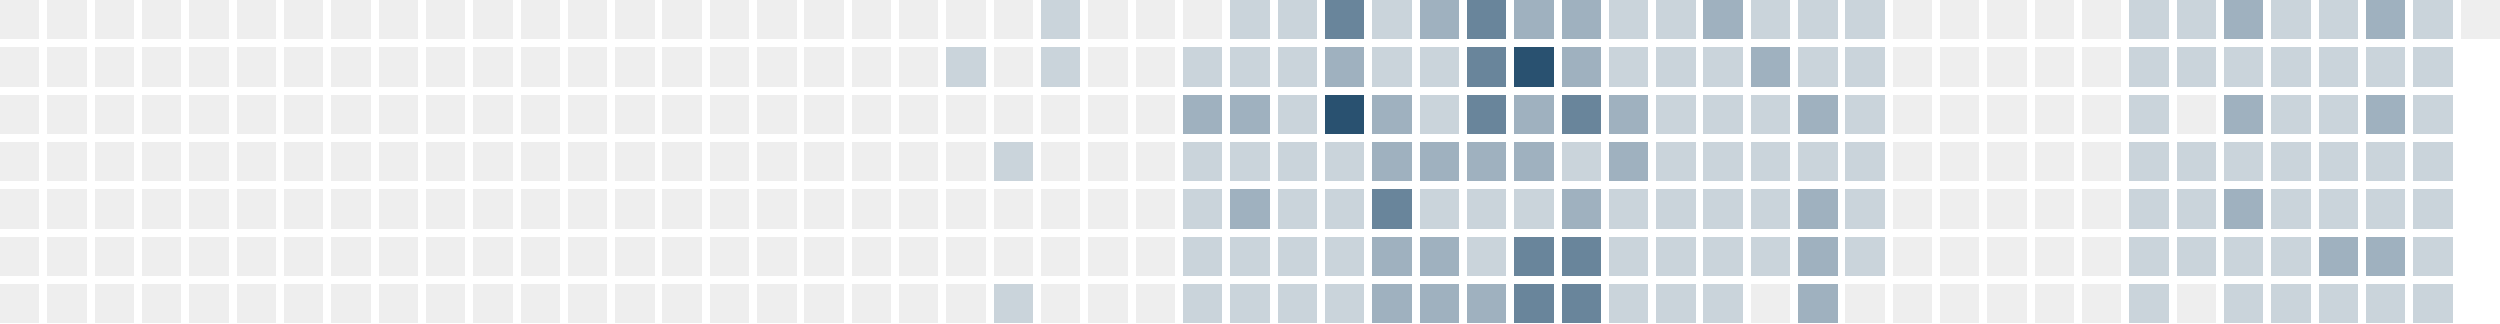
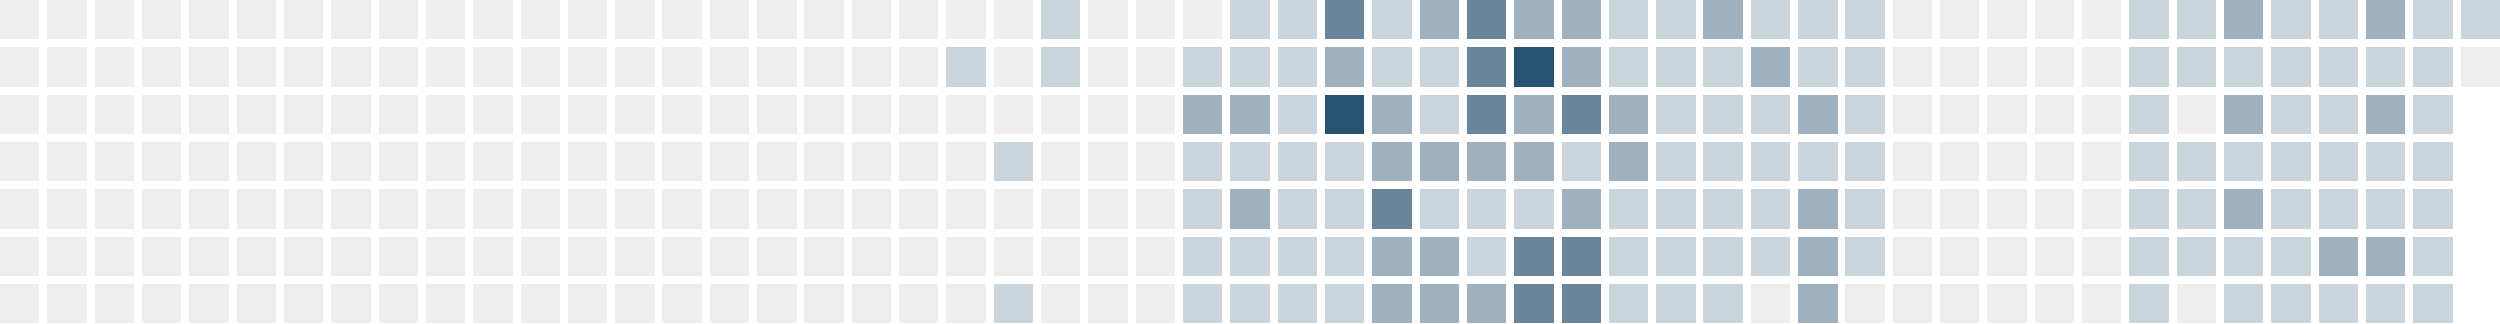
<svg xmlns="http://www.w3.org/2000/svg" version="1.1" width="634.0" height="82.0" viewBox="27.0 20.0 634.0 82.0">
  <rect style="fill:#eeeeee;shape-rendering:crispedges" data-score="0" data-date="2025-05-25" x="27" y="20" width="10" height="10" />
  <rect style="fill:#eeeeee;shape-rendering:crispedges" data-score="0" data-date="2025-06-01" x="39" y="20" width="10" height="10" />
  <rect style="fill:#eeeeee;shape-rendering:crispedges" data-score="0" data-date="2025-06-08" x="51" y="20" width="10" height="10" />
  <rect style="fill:#eeeeee;shape-rendering:crispedges" data-score="0" data-date="2025-06-15" x="63" y="20" width="10" height="10" />
  <rect style="fill:#eeeeee;shape-rendering:crispedges" data-score="0" data-date="2025-06-22" x="75" y="20" width="10" height="10" />
  <rect style="fill:#eeeeee;shape-rendering:crispedges" data-score="0" data-date="2025-06-29" x="87" y="20" width="10" height="10" />
  <rect style="fill:#eeeeee;shape-rendering:crispedges" data-score="0" data-date="2025-07-06" x="99" y="20" width="10" height="10" />
  <rect style="fill:#eeeeee;shape-rendering:crispedges" data-score="0" data-date="2025-07-13" x="111" y="20" width="10" height="10" />
  <rect style="fill:#eeeeee;shape-rendering:crispedges" data-score="0" data-date="2025-07-20" x="123" y="20" width="10" height="10" />
  <rect style="fill:#eeeeee;shape-rendering:crispedges" data-score="0" data-date="2025-07-27" x="135" y="20" width="10" height="10" />
  <rect style="fill:#eeeeee;shape-rendering:crispedges" data-score="0" data-date="2025-08-03" x="147" y="20" width="10" height="10" />
  <rect style="fill:#eeeeee;shape-rendering:crispedges" data-score="0" data-date="2025-08-10" x="159" y="20" width="10" height="10" />
  <rect style="fill:#eeeeee;shape-rendering:crispedges" data-score="0" data-date="2025-08-17" x="171" y="20" width="10" height="10" />
  <rect style="fill:#eeeeee;shape-rendering:crispedges" data-score="0" data-date="2025-08-24" x="183" y="20" width="10" height="10" />
  <rect style="fill:#eeeeee;shape-rendering:crispedges" data-score="0" data-date="2025-08-31" x="195" y="20" width="10" height="10" />
  <rect style="fill:#eeeeee;shape-rendering:crispedges" data-score="0" data-date="2025-09-07" x="207" y="20" width="10" height="10" />
  <rect style="fill:#eeeeee;shape-rendering:crispedges" data-score="0" data-date="2025-09-14" x="219" y="20" width="10" height="10" />
  <rect style="fill:#eeeeee;shape-rendering:crispedges" data-score="0" data-date="2025-09-21" x="231" y="20" width="10" height="10" />
  <rect style="fill:#eeeeee;shape-rendering:crispedges" data-score="0" data-date="2025-09-28" x="243" y="20" width="10" height="10" />
  <rect style="fill:#eeeeee;shape-rendering:crispedges" data-score="0" data-date="2025-10-05" x="255" y="20" width="10" height="10" />
  <rect style="fill:#eeeeee;shape-rendering:crispedges" data-score="0" data-date="2025-10-12" x="267" y="20" width="10" height="10" />
  <rect style="fill:#eeeeee;shape-rendering:crispedges" data-score="0" data-date="2025-10-19" x="279" y="20" width="10" height="10" />
  <rect style="fill:#cad4db;shape-rendering:crispedges" data-score="1" data-date="2025-10-26" x="291" y="20" width="10" height="10" />
  <rect style="fill:#eeeeee;shape-rendering:crispedges" data-score="0" data-date="2025-11-02" x="303" y="20" width="10" height="10" />
  <rect style="fill:#eeeeee;shape-rendering:crispedges" data-score="0" data-date="2025-11-09" x="315" y="20" width="10" height="10" />
  <rect style="fill:#eeeeee;shape-rendering:crispedges" data-score="0" data-date="2025-11-16" x="327" y="20" width="10" height="10" />
  <rect style="fill:#cad4db;shape-rendering:crispedges" data-score="1" data-date="2025-11-23" x="339" y="20" width="10" height="10" />
  <rect style="fill:#cad4db;shape-rendering:crispedges" data-score="1" data-date="2025-11-30" x="351" y="20" width="10" height="10" />
  <rect style="fill:#69859b;shape-rendering:crispedges" data-score="3" data-date="2025-12-07" x="363" y="20" width="10" height="10" />
  <rect style="fill:#cad4db;shape-rendering:crispedges" data-score="1" data-date="2025-12-14" x="375" y="20" width="10" height="10" />
  <rect style="fill:#9fb1bf;shape-rendering:crispedges" data-score="2" data-date="2025-12-21" x="387" y="20" width="10" height="10" />
  <rect style="fill:#69859b;shape-rendering:crispedges" data-score="3" data-date="2025-12-28" x="399" y="20" width="10" height="10" />
  <rect style="fill:#9fb1bf;shape-rendering:crispedges" data-score="2" data-date="2026-01-04" x="411" y="20" width="10" height="10" />
  <rect style="fill:#9fb1bf;shape-rendering:crispedges" data-score="2" data-date="2026-01-11" x="423" y="20" width="10" height="10" />
  <rect style="fill:#cad4db;shape-rendering:crispedges" data-score="1" data-date="2026-01-18" x="435" y="20" width="10" height="10" />
  <rect style="fill:#cad4db;shape-rendering:crispedges" data-score="1" data-date="2026-01-25" x="447" y="20" width="10" height="10" />
  <rect style="fill:#9fb1bf;shape-rendering:crispedges" data-score="2" data-date="2026-02-01" x="459" y="20" width="10" height="10" />
  <rect style="fill:#cad4db;shape-rendering:crispedges" data-score="1" data-date="2026-02-08" x="471" y="20" width="10" height="10" />
  <rect style="fill:#cad4db;shape-rendering:crispedges" data-score="1" data-date="2026-02-15" x="483" y="20" width="10" height="10" />
  <rect style="fill:#cad4db;shape-rendering:crispedges" data-score="1" data-date="2026-02-22" x="495" y="20" width="10" height="10" />
  <rect style="fill:#eeeeee;shape-rendering:crispedges" data-score="0" data-date="2026-03-01" x="507" y="20" width="10" height="10" />
  <rect style="fill:#eeeeee;shape-rendering:crispedges" data-score="0" data-date="2026-03-08" x="519" y="20" width="10" height="10" />
  <rect style="fill:#eeeeee;shape-rendering:crispedges" data-score="0" data-date="2026-03-15" x="531" y="20" width="10" height="10" />
  <rect style="fill:#eeeeee;shape-rendering:crispedges" data-score="0" data-date="2026-03-22" x="543" y="20" width="10" height="10" />
  <rect style="fill:#eeeeee;shape-rendering:crispedges" data-score="0" data-date="2026-03-29" x="555" y="20" width="10" height="10" />
  <rect style="fill:#cad4db;shape-rendering:crispedges" data-score="1" data-date="2026-04-05" x="567" y="20" width="10" height="10" />
  <rect style="fill:#cad4db;shape-rendering:crispedges" data-score="1" data-date="2026-04-12" x="579" y="20" width="10" height="10" />
  <rect style="fill:#9fb1bf;shape-rendering:crispedges" data-score="2" data-date="2026-04-19" x="591" y="20" width="10" height="10" />
  <rect style="fill:#cad4db;shape-rendering:crispedges" data-score="1" data-date="2026-04-26" x="603" y="20" width="10" height="10" />
  <rect style="fill:#cad4db;shape-rendering:crispedges" data-score="1" data-date="2026-05-03" x="615" y="20" width="10" height="10" />
  <rect style="fill:#9fb1bf;shape-rendering:crispedges" data-score="2" data-date="2026-05-10" x="627" y="20" width="10" height="10" />
  <rect style="fill:#cad4db;shape-rendering:crispedges" data-score="1" data-date="2026-05-17" x="639" y="20" width="10" height="10" />
-   <rect style="fill:#eeeeee;shape-rendering:crispedges" data-score="0" data-date="2026-05-24" x="651" y="20" width="10" height="10" />
+   <rect style="fill:#cad4db;shape-rendering:crispedges" data-score="1" data-date="2026-05-24" x="651" y="20" width="10" height="10" />
  <rect style="fill:#eeeeee;shape-rendering:crispedges" data-score="0" data-date="2025-05-26" x="27" y="32" width="10" height="10" />
  <rect style="fill:#eeeeee;shape-rendering:crispedges" data-score="0" data-date="2025-06-02" x="39" y="32" width="10" height="10" />
  <rect style="fill:#eeeeee;shape-rendering:crispedges" data-score="0" data-date="2025-06-09" x="51" y="32" width="10" height="10" />
  <rect style="fill:#eeeeee;shape-rendering:crispedges" data-score="0" data-date="2025-06-16" x="63" y="32" width="10" height="10" />
  <rect style="fill:#eeeeee;shape-rendering:crispedges" data-score="0" data-date="2025-06-23" x="75" y="32" width="10" height="10" />
  <rect style="fill:#eeeeee;shape-rendering:crispedges" data-score="0" data-date="2025-06-30" x="87" y="32" width="10" height="10" />
  <rect style="fill:#eeeeee;shape-rendering:crispedges" data-score="0" data-date="2025-07-07" x="99" y="32" width="10" height="10" />
  <rect style="fill:#eeeeee;shape-rendering:crispedges" data-score="0" data-date="2025-07-14" x="111" y="32" width="10" height="10" />
  <rect style="fill:#eeeeee;shape-rendering:crispedges" data-score="0" data-date="2025-07-21" x="123" y="32" width="10" height="10" />
  <rect style="fill:#eeeeee;shape-rendering:crispedges" data-score="0" data-date="2025-07-28" x="135" y="32" width="10" height="10" />
  <rect style="fill:#eeeeee;shape-rendering:crispedges" data-score="0" data-date="2025-08-04" x="147" y="32" width="10" height="10" />
  <rect style="fill:#eeeeee;shape-rendering:crispedges" data-score="0" data-date="2025-08-11" x="159" y="32" width="10" height="10" />
  <rect style="fill:#eeeeee;shape-rendering:crispedges" data-score="0" data-date="2025-08-18" x="171" y="32" width="10" height="10" />
  <rect style="fill:#eeeeee;shape-rendering:crispedges" data-score="0" data-date="2025-08-25" x="183" y="32" width="10" height="10" />
  <rect style="fill:#eeeeee;shape-rendering:crispedges" data-score="0" data-date="2025-09-01" x="195" y="32" width="10" height="10" />
  <rect style="fill:#eeeeee;shape-rendering:crispedges" data-score="0" data-date="2025-09-08" x="207" y="32" width="10" height="10" />
  <rect style="fill:#eeeeee;shape-rendering:crispedges" data-score="0" data-date="2025-09-15" x="219" y="32" width="10" height="10" />
  <rect style="fill:#eeeeee;shape-rendering:crispedges" data-score="0" data-date="2025-09-22" x="231" y="32" width="10" height="10" />
  <rect style="fill:#eeeeee;shape-rendering:crispedges" data-score="0" data-date="2025-09-29" x="243" y="32" width="10" height="10" />
  <rect style="fill:#eeeeee;shape-rendering:crispedges" data-score="0" data-date="2025-10-06" x="255" y="32" width="10" height="10" />
  <rect style="fill:#cad4db;shape-rendering:crispedges" data-score="1" data-date="2025-10-13" x="267" y="32" width="10" height="10" />
  <rect style="fill:#eeeeee;shape-rendering:crispedges" data-score="0" data-date="2025-10-20" x="279" y="32" width="10" height="10" />
  <rect style="fill:#cad4db;shape-rendering:crispedges" data-score="1" data-date="2025-10-27" x="291" y="32" width="10" height="10" />
  <rect style="fill:#eeeeee;shape-rendering:crispedges" data-score="0" data-date="2025-11-03" x="303" y="32" width="10" height="10" />
  <rect style="fill:#eeeeee;shape-rendering:crispedges" data-score="0" data-date="2025-11-10" x="315" y="32" width="10" height="10" />
  <rect style="fill:#cad4db;shape-rendering:crispedges" data-score="1" data-date="2025-11-17" x="327" y="32" width="10" height="10" />
  <rect style="fill:#cad4db;shape-rendering:crispedges" data-score="1" data-date="2025-11-24" x="339" y="32" width="10" height="10" />
  <rect style="fill:#cad4db;shape-rendering:crispedges" data-score="1" data-date="2025-12-01" x="351" y="32" width="10" height="10" />
  <rect style="fill:#9fb1bf;shape-rendering:crispedges" data-score="2" data-date="2025-12-08" x="363" y="32" width="10" height="10" />
  <rect style="fill:#cad4db;shape-rendering:crispedges" data-score="1" data-date="2025-12-15" x="375" y="32" width="10" height="10" />
  <rect style="fill:#cad4db;shape-rendering:crispedges" data-score="1" data-date="2025-12-22" x="387" y="32" width="10" height="10" />
  <rect style="fill:#69859b;shape-rendering:crispedges" data-score="3" data-date="2025-12-29" x="399" y="32" width="10" height="10" />
  <rect style="fill:#295170;shape-rendering:crispedges" data-score="4" data-date="2026-01-05" x="411" y="32" width="10" height="10" />
  <rect style="fill:#9fb1bf;shape-rendering:crispedges" data-score="2" data-date="2026-01-12" x="423" y="32" width="10" height="10" />
  <rect style="fill:#cad4db;shape-rendering:crispedges" data-score="1" data-date="2026-01-19" x="435" y="32" width="10" height="10" />
  <rect style="fill:#cad4db;shape-rendering:crispedges" data-score="1" data-date="2026-01-26" x="447" y="32" width="10" height="10" />
  <rect style="fill:#cad4db;shape-rendering:crispedges" data-score="1" data-date="2026-02-02" x="459" y="32" width="10" height="10" />
  <rect style="fill:#9fb1bf;shape-rendering:crispedges" data-score="2" data-date="2026-02-09" x="471" y="32" width="10" height="10" />
  <rect style="fill:#cad4db;shape-rendering:crispedges" data-score="1" data-date="2026-02-16" x="483" y="32" width="10" height="10" />
  <rect style="fill:#cad4db;shape-rendering:crispedges" data-score="1" data-date="2026-02-23" x="495" y="32" width="10" height="10" />
  <rect style="fill:#eeeeee;shape-rendering:crispedges" data-score="0" data-date="2026-03-02" x="507" y="32" width="10" height="10" />
  <rect style="fill:#eeeeee;shape-rendering:crispedges" data-score="0" data-date="2026-03-09" x="519" y="32" width="10" height="10" />
  <rect style="fill:#eeeeee;shape-rendering:crispedges" data-score="0" data-date="2026-03-16" x="531" y="32" width="10" height="10" />
  <rect style="fill:#eeeeee;shape-rendering:crispedges" data-score="0" data-date="2026-03-23" x="543" y="32" width="10" height="10" />
  <rect style="fill:#eeeeee;shape-rendering:crispedges" data-score="0" data-date="2026-03-30" x="555" y="32" width="10" height="10" />
  <rect style="fill:#cad4db;shape-rendering:crispedges" data-score="1" data-date="2026-04-06" x="567" y="32" width="10" height="10" />
  <rect style="fill:#cad4db;shape-rendering:crispedges" data-score="1" data-date="2026-04-13" x="579" y="32" width="10" height="10" />
  <rect style="fill:#cad4db;shape-rendering:crispedges" data-score="1" data-date="2026-04-20" x="591" y="32" width="10" height="10" />
  <rect style="fill:#cad4db;shape-rendering:crispedges" data-score="1" data-date="2026-04-27" x="603" y="32" width="10" height="10" />
  <rect style="fill:#cad4db;shape-rendering:crispedges" data-score="1" data-date="2026-05-04" x="615" y="32" width="10" height="10" />
  <rect style="fill:#cad4db;shape-rendering:crispedges" data-score="1" data-date="2026-05-11" x="627" y="32" width="10" height="10" />
  <rect style="fill:#cad4db;shape-rendering:crispedges" data-score="1" data-date="2026-05-18" x="639" y="32" width="10" height="10" />
+   <rect style="fill:#eeeeee;shape-rendering:crispedges" data-score="0" data-date="2026-05-25" x="651" y="32" width="10" height="10" />
  <rect style="fill:#eeeeee;shape-rendering:crispedges" data-score="0" data-date="2025-05-27" x="27" y="44" width="10" height="10" />
  <rect style="fill:#eeeeee;shape-rendering:crispedges" data-score="0" data-date="2025-06-03" x="39" y="44" width="10" height="10" />
  <rect style="fill:#eeeeee;shape-rendering:crispedges" data-score="0" data-date="2025-06-10" x="51" y="44" width="10" height="10" />
  <rect style="fill:#eeeeee;shape-rendering:crispedges" data-score="0" data-date="2025-06-17" x="63" y="44" width="10" height="10" />
  <rect style="fill:#eeeeee;shape-rendering:crispedges" data-score="0" data-date="2025-06-24" x="75" y="44" width="10" height="10" />
  <rect style="fill:#eeeeee;shape-rendering:crispedges" data-score="0" data-date="2025-07-01" x="87" y="44" width="10" height="10" />
  <rect style="fill:#eeeeee;shape-rendering:crispedges" data-score="0" data-date="2025-07-08" x="99" y="44" width="10" height="10" />
  <rect style="fill:#eeeeee;shape-rendering:crispedges" data-score="0" data-date="2025-07-15" x="111" y="44" width="10" height="10" />
  <rect style="fill:#eeeeee;shape-rendering:crispedges" data-score="0" data-date="2025-07-22" x="123" y="44" width="10" height="10" />
  <rect style="fill:#eeeeee;shape-rendering:crispedges" data-score="0" data-date="2025-07-29" x="135" y="44" width="10" height="10" />
  <rect style="fill:#eeeeee;shape-rendering:crispedges" data-score="0" data-date="2025-08-05" x="147" y="44" width="10" height="10" />
  <rect style="fill:#eeeeee;shape-rendering:crispedges" data-score="0" data-date="2025-08-12" x="159" y="44" width="10" height="10" />
  <rect style="fill:#eeeeee;shape-rendering:crispedges" data-score="0" data-date="2025-08-19" x="171" y="44" width="10" height="10" />
  <rect style="fill:#eeeeee;shape-rendering:crispedges" data-score="0" data-date="2025-08-26" x="183" y="44" width="10" height="10" />
  <rect style="fill:#eeeeee;shape-rendering:crispedges" data-score="0" data-date="2025-09-02" x="195" y="44" width="10" height="10" />
  <rect style="fill:#eeeeee;shape-rendering:crispedges" data-score="0" data-date="2025-09-09" x="207" y="44" width="10" height="10" />
  <rect style="fill:#eeeeee;shape-rendering:crispedges" data-score="0" data-date="2025-09-16" x="219" y="44" width="10" height="10" />
  <rect style="fill:#eeeeee;shape-rendering:crispedges" data-score="0" data-date="2025-09-23" x="231" y="44" width="10" height="10" />
  <rect style="fill:#eeeeee;shape-rendering:crispedges" data-score="0" data-date="2025-09-30" x="243" y="44" width="10" height="10" />
  <rect style="fill:#eeeeee;shape-rendering:crispedges" data-score="0" data-date="2025-10-07" x="255" y="44" width="10" height="10" />
  <rect style="fill:#eeeeee;shape-rendering:crispedges" data-score="0" data-date="2025-10-14" x="267" y="44" width="10" height="10" />
  <rect style="fill:#eeeeee;shape-rendering:crispedges" data-score="0" data-date="2025-10-21" x="279" y="44" width="10" height="10" />
  <rect style="fill:#eeeeee;shape-rendering:crispedges" data-score="0" data-date="2025-10-28" x="291" y="44" width="10" height="10" />
  <rect style="fill:#eeeeee;shape-rendering:crispedges" data-score="0" data-date="2025-11-04" x="303" y="44" width="10" height="10" />
  <rect style="fill:#eeeeee;shape-rendering:crispedges" data-score="0" data-date="2025-11-11" x="315" y="44" width="10" height="10" />
  <rect style="fill:#9fb1bf;shape-rendering:crispedges" data-score="2" data-date="2025-11-18" x="327" y="44" width="10" height="10" />
  <rect style="fill:#9fb1bf;shape-rendering:crispedges" data-score="2" data-date="2025-11-25" x="339" y="44" width="10" height="10" />
  <rect style="fill:#cad4db;shape-rendering:crispedges" data-score="1" data-date="2025-12-02" x="351" y="44" width="10" height="10" />
  <rect style="fill:#295170;shape-rendering:crispedges" data-score="4" data-date="2025-12-09" x="363" y="44" width="10" height="10" />
  <rect style="fill:#9fb1bf;shape-rendering:crispedges" data-score="2" data-date="2025-12-16" x="375" y="44" width="10" height="10" />
  <rect style="fill:#cad4db;shape-rendering:crispedges" data-score="1" data-date="2025-12-23" x="387" y="44" width="10" height="10" />
  <rect style="fill:#69859b;shape-rendering:crispedges" data-score="3" data-date="2025-12-30" x="399" y="44" width="10" height="10" />
  <rect style="fill:#9fb1bf;shape-rendering:crispedges" data-score="2" data-date="2026-01-06" x="411" y="44" width="10" height="10" />
  <rect style="fill:#69859b;shape-rendering:crispedges" data-score="3" data-date="2026-01-13" x="423" y="44" width="10" height="10" />
  <rect style="fill:#9fb1bf;shape-rendering:crispedges" data-score="2" data-date="2026-01-20" x="435" y="44" width="10" height="10" />
  <rect style="fill:#cad4db;shape-rendering:crispedges" data-score="1" data-date="2026-01-27" x="447" y="44" width="10" height="10" />
  <rect style="fill:#cad4db;shape-rendering:crispedges" data-score="1" data-date="2026-02-03" x="459" y="44" width="10" height="10" />
  <rect style="fill:#cad4db;shape-rendering:crispedges" data-score="1" data-date="2026-02-10" x="471" y="44" width="10" height="10" />
  <rect style="fill:#9fb1bf;shape-rendering:crispedges" data-score="2" data-date="2026-02-17" x="483" y="44" width="10" height="10" />
  <rect style="fill:#cad4db;shape-rendering:crispedges" data-score="1" data-date="2026-02-24" x="495" y="44" width="10" height="10" />
  <rect style="fill:#eeeeee;shape-rendering:crispedges" data-score="0" data-date="2026-03-03" x="507" y="44" width="10" height="10" />
  <rect style="fill:#eeeeee;shape-rendering:crispedges" data-score="0" data-date="2026-03-10" x="519" y="44" width="10" height="10" />
  <rect style="fill:#eeeeee;shape-rendering:crispedges" data-score="0" data-date="2026-03-17" x="531" y="44" width="10" height="10" />
  <rect style="fill:#eeeeee;shape-rendering:crispedges" data-score="0" data-date="2026-03-24" x="543" y="44" width="10" height="10" />
  <rect style="fill:#eeeeee;shape-rendering:crispedges" data-score="0" data-date="2026-03-31" x="555" y="44" width="10" height="10" />
  <rect style="fill:#cad4db;shape-rendering:crispedges" data-score="1" data-date="2026-04-07" x="567" y="44" width="10" height="10" />
  <rect style="fill:#eeeeee;shape-rendering:crispedges" data-score="0" data-date="2026-04-14" x="579" y="44" width="10" height="10" />
  <rect style="fill:#9fb1bf;shape-rendering:crispedges" data-score="2" data-date="2026-04-21" x="591" y="44" width="10" height="10" />
  <rect style="fill:#cad4db;shape-rendering:crispedges" data-score="1" data-date="2026-04-28" x="603" y="44" width="10" height="10" />
  <rect style="fill:#cad4db;shape-rendering:crispedges" data-score="1" data-date="2026-05-05" x="615" y="44" width="10" height="10" />
  <rect style="fill:#9fb1bf;shape-rendering:crispedges" data-score="2" data-date="2026-05-12" x="627" y="44" width="10" height="10" />
  <rect style="fill:#cad4db;shape-rendering:crispedges" data-score="1" data-date="2026-05-19" x="639" y="44" width="10" height="10" />
  <rect style="fill:#eeeeee;shape-rendering:crispedges" data-score="0" data-date="2025-05-28" x="27" y="56" width="10" height="10" />
  <rect style="fill:#eeeeee;shape-rendering:crispedges" data-score="0" data-date="2025-06-04" x="39" y="56" width="10" height="10" />
  <rect style="fill:#eeeeee;shape-rendering:crispedges" data-score="0" data-date="2025-06-11" x="51" y="56" width="10" height="10" />
  <rect style="fill:#eeeeee;shape-rendering:crispedges" data-score="0" data-date="2025-06-18" x="63" y="56" width="10" height="10" />
  <rect style="fill:#eeeeee;shape-rendering:crispedges" data-score="0" data-date="2025-06-25" x="75" y="56" width="10" height="10" />
  <rect style="fill:#eeeeee;shape-rendering:crispedges" data-score="0" data-date="2025-07-02" x="87" y="56" width="10" height="10" />
  <rect style="fill:#eeeeee;shape-rendering:crispedges" data-score="0" data-date="2025-07-09" x="99" y="56" width="10" height="10" />
  <rect style="fill:#eeeeee;shape-rendering:crispedges" data-score="0" data-date="2025-07-16" x="111" y="56" width="10" height="10" />
  <rect style="fill:#eeeeee;shape-rendering:crispedges" data-score="0" data-date="2025-07-23" x="123" y="56" width="10" height="10" />
  <rect style="fill:#eeeeee;shape-rendering:crispedges" data-score="0" data-date="2025-07-30" x="135" y="56" width="10" height="10" />
  <rect style="fill:#eeeeee;shape-rendering:crispedges" data-score="0" data-date="2025-08-06" x="147" y="56" width="10" height="10" />
  <rect style="fill:#eeeeee;shape-rendering:crispedges" data-score="0" data-date="2025-08-13" x="159" y="56" width="10" height="10" />
  <rect style="fill:#eeeeee;shape-rendering:crispedges" data-score="0" data-date="2025-08-20" x="171" y="56" width="10" height="10" />
  <rect style="fill:#eeeeee;shape-rendering:crispedges" data-score="0" data-date="2025-08-27" x="183" y="56" width="10" height="10" />
  <rect style="fill:#eeeeee;shape-rendering:crispedges" data-score="0" data-date="2025-09-03" x="195" y="56" width="10" height="10" />
  <rect style="fill:#eeeeee;shape-rendering:crispedges" data-score="0" data-date="2025-09-10" x="207" y="56" width="10" height="10" />
  <rect style="fill:#eeeeee;shape-rendering:crispedges" data-score="0" data-date="2025-09-17" x="219" y="56" width="10" height="10" />
  <rect style="fill:#eeeeee;shape-rendering:crispedges" data-score="0" data-date="2025-09-24" x="231" y="56" width="10" height="10" />
  <rect style="fill:#eeeeee;shape-rendering:crispedges" data-score="0" data-date="2025-10-01" x="243" y="56" width="10" height="10" />
  <rect style="fill:#eeeeee;shape-rendering:crispedges" data-score="0" data-date="2025-10-08" x="255" y="56" width="10" height="10" />
  <rect style="fill:#eeeeee;shape-rendering:crispedges" data-score="0" data-date="2025-10-15" x="267" y="56" width="10" height="10" />
  <rect style="fill:#cad4db;shape-rendering:crispedges" data-score="1" data-date="2025-10-22" x="279" y="56" width="10" height="10" />
  <rect style="fill:#eeeeee;shape-rendering:crispedges" data-score="0" data-date="2025-10-29" x="291" y="56" width="10" height="10" />
  <rect style="fill:#eeeeee;shape-rendering:crispedges" data-score="0" data-date="2025-11-05" x="303" y="56" width="10" height="10" />
  <rect style="fill:#eeeeee;shape-rendering:crispedges" data-score="0" data-date="2025-11-12" x="315" y="56" width="10" height="10" />
  <rect style="fill:#cad4db;shape-rendering:crispedges" data-score="1" data-date="2025-11-19" x="327" y="56" width="10" height="10" />
  <rect style="fill:#cad4db;shape-rendering:crispedges" data-score="1" data-date="2025-11-26" x="339" y="56" width="10" height="10" />
  <rect style="fill:#cad4db;shape-rendering:crispedges" data-score="1" data-date="2025-12-03" x="351" y="56" width="10" height="10" />
  <rect style="fill:#cad4db;shape-rendering:crispedges" data-score="1" data-date="2025-12-10" x="363" y="56" width="10" height="10" />
  <rect style="fill:#9fb1bf;shape-rendering:crispedges" data-score="2" data-date="2025-12-17" x="375" y="56" width="10" height="10" />
  <rect style="fill:#9fb1bf;shape-rendering:crispedges" data-score="2" data-date="2025-12-24" x="387" y="56" width="10" height="10" />
  <rect style="fill:#9fb1bf;shape-rendering:crispedges" data-score="2" data-date="2025-12-31" x="399" y="56" width="10" height="10" />
  <rect style="fill:#9fb1bf;shape-rendering:crispedges" data-score="2" data-date="2026-01-07" x="411" y="56" width="10" height="10" />
  <rect style="fill:#cad4db;shape-rendering:crispedges" data-score="1" data-date="2026-01-14" x="423" y="56" width="10" height="10" />
  <rect style="fill:#9fb1bf;shape-rendering:crispedges" data-score="2" data-date="2026-01-21" x="435" y="56" width="10" height="10" />
  <rect style="fill:#cad4db;shape-rendering:crispedges" data-score="1" data-date="2026-01-28" x="447" y="56" width="10" height="10" />
  <rect style="fill:#cad4db;shape-rendering:crispedges" data-score="1" data-date="2026-02-04" x="459" y="56" width="10" height="10" />
  <rect style="fill:#cad4db;shape-rendering:crispedges" data-score="1" data-date="2026-02-11" x="471" y="56" width="10" height="10" />
  <rect style="fill:#cad4db;shape-rendering:crispedges" data-score="1" data-date="2026-02-18" x="483" y="56" width="10" height="10" />
  <rect style="fill:#cad4db;shape-rendering:crispedges" data-score="1" data-date="2026-02-25" x="495" y="56" width="10" height="10" />
  <rect style="fill:#eeeeee;shape-rendering:crispedges" data-score="0" data-date="2026-03-04" x="507" y="56" width="10" height="10" />
  <rect style="fill:#eeeeee;shape-rendering:crispedges" data-score="0" data-date="2026-03-11" x="519" y="56" width="10" height="10" />
  <rect style="fill:#eeeeee;shape-rendering:crispedges" data-score="0" data-date="2026-03-18" x="531" y="56" width="10" height="10" />
  <rect style="fill:#eeeeee;shape-rendering:crispedges" data-score="0" data-date="2026-03-25" x="543" y="56" width="10" height="10" />
  <rect style="fill:#eeeeee;shape-rendering:crispedges" data-score="0" data-date="2026-04-01" x="555" y="56" width="10" height="10" />
  <rect style="fill:#cad4db;shape-rendering:crispedges" data-score="1" data-date="2026-04-08" x="567" y="56" width="10" height="10" />
  <rect style="fill:#cad4db;shape-rendering:crispedges" data-score="1" data-date="2026-04-15" x="579" y="56" width="10" height="10" />
  <rect style="fill:#cad4db;shape-rendering:crispedges" data-score="1" data-date="2026-04-22" x="591" y="56" width="10" height="10" />
  <rect style="fill:#cad4db;shape-rendering:crispedges" data-score="1" data-date="2026-04-29" x="603" y="56" width="10" height="10" />
  <rect style="fill:#cad4db;shape-rendering:crispedges" data-score="1" data-date="2026-05-06" x="615" y="56" width="10" height="10" />
  <rect style="fill:#cad4db;shape-rendering:crispedges" data-score="1" data-date="2026-05-13" x="627" y="56" width="10" height="10" />
  <rect style="fill:#cad4db;shape-rendering:crispedges" data-score="1" data-date="2026-05-20" x="639" y="56" width="10" height="10" />
  <rect style="fill:#eeeeee;shape-rendering:crispedges" data-score="0" data-date="2025-05-29" x="27" y="68" width="10" height="10" />
  <rect style="fill:#eeeeee;shape-rendering:crispedges" data-score="0" data-date="2025-06-05" x="39" y="68" width="10" height="10" />
  <rect style="fill:#eeeeee;shape-rendering:crispedges" data-score="0" data-date="2025-06-12" x="51" y="68" width="10" height="10" />
  <rect style="fill:#eeeeee;shape-rendering:crispedges" data-score="0" data-date="2025-06-19" x="63" y="68" width="10" height="10" />
  <rect style="fill:#eeeeee;shape-rendering:crispedges" data-score="0" data-date="2025-06-26" x="75" y="68" width="10" height="10" />
  <rect style="fill:#eeeeee;shape-rendering:crispedges" data-score="0" data-date="2025-07-03" x="87" y="68" width="10" height="10" />
  <rect style="fill:#eeeeee;shape-rendering:crispedges" data-score="0" data-date="2025-07-10" x="99" y="68" width="10" height="10" />
  <rect style="fill:#eeeeee;shape-rendering:crispedges" data-score="0" data-date="2025-07-17" x="111" y="68" width="10" height="10" />
  <rect style="fill:#eeeeee;shape-rendering:crispedges" data-score="0" data-date="2025-07-24" x="123" y="68" width="10" height="10" />
  <rect style="fill:#eeeeee;shape-rendering:crispedges" data-score="0" data-date="2025-07-31" x="135" y="68" width="10" height="10" />
  <rect style="fill:#eeeeee;shape-rendering:crispedges" data-score="0" data-date="2025-08-07" x="147" y="68" width="10" height="10" />
  <rect style="fill:#eeeeee;shape-rendering:crispedges" data-score="0" data-date="2025-08-14" x="159" y="68" width="10" height="10" />
  <rect style="fill:#eeeeee;shape-rendering:crispedges" data-score="0" data-date="2025-08-21" x="171" y="68" width="10" height="10" />
  <rect style="fill:#eeeeee;shape-rendering:crispedges" data-score="0" data-date="2025-08-28" x="183" y="68" width="10" height="10" />
  <rect style="fill:#eeeeee;shape-rendering:crispedges" data-score="0" data-date="2025-09-04" x="195" y="68" width="10" height="10" />
  <rect style="fill:#eeeeee;shape-rendering:crispedges" data-score="0" data-date="2025-09-11" x="207" y="68" width="10" height="10" />
  <rect style="fill:#eeeeee;shape-rendering:crispedges" data-score="0" data-date="2025-09-18" x="219" y="68" width="10" height="10" />
  <rect style="fill:#eeeeee;shape-rendering:crispedges" data-score="0" data-date="2025-09-25" x="231" y="68" width="10" height="10" />
  <rect style="fill:#eeeeee;shape-rendering:crispedges" data-score="0" data-date="2025-10-02" x="243" y="68" width="10" height="10" />
  <rect style="fill:#eeeeee;shape-rendering:crispedges" data-score="0" data-date="2025-10-09" x="255" y="68" width="10" height="10" />
  <rect style="fill:#eeeeee;shape-rendering:crispedges" data-score="0" data-date="2025-10-16" x="267" y="68" width="10" height="10" />
  <rect style="fill:#eeeeee;shape-rendering:crispedges" data-score="0" data-date="2025-10-23" x="279" y="68" width="10" height="10" />
  <rect style="fill:#eeeeee;shape-rendering:crispedges" data-score="0" data-date="2025-10-30" x="291" y="68" width="10" height="10" />
  <rect style="fill:#eeeeee;shape-rendering:crispedges" data-score="0" data-date="2025-11-06" x="303" y="68" width="10" height="10" />
  <rect style="fill:#eeeeee;shape-rendering:crispedges" data-score="0" data-date="2025-11-13" x="315" y="68" width="10" height="10" />
  <rect style="fill:#cad4db;shape-rendering:crispedges" data-score="1" data-date="2025-11-20" x="327" y="68" width="10" height="10" />
  <rect style="fill:#9fb1bf;shape-rendering:crispedges" data-score="2" data-date="2025-11-27" x="339" y="68" width="10" height="10" />
  <rect style="fill:#cad4db;shape-rendering:crispedges" data-score="1" data-date="2025-12-04" x="351" y="68" width="10" height="10" />
  <rect style="fill:#cad4db;shape-rendering:crispedges" data-score="1" data-date="2025-12-11" x="363" y="68" width="10" height="10" />
  <rect style="fill:#69859b;shape-rendering:crispedges" data-score="3" data-date="2025-12-18" x="375" y="68" width="10" height="10" />
  <rect style="fill:#cad4db;shape-rendering:crispedges" data-score="1" data-date="2025-12-25" x="387" y="68" width="10" height="10" />
  <rect style="fill:#cad4db;shape-rendering:crispedges" data-score="1" data-date="2026-01-01" x="399" y="68" width="10" height="10" />
  <rect style="fill:#cad4db;shape-rendering:crispedges" data-score="1" data-date="2026-01-08" x="411" y="68" width="10" height="10" />
  <rect style="fill:#9fb1bf;shape-rendering:crispedges" data-score="2" data-date="2026-01-15" x="423" y="68" width="10" height="10" />
  <rect style="fill:#cad4db;shape-rendering:crispedges" data-score="1" data-date="2026-01-22" x="435" y="68" width="10" height="10" />
  <rect style="fill:#cad4db;shape-rendering:crispedges" data-score="1" data-date="2026-01-29" x="447" y="68" width="10" height="10" />
  <rect style="fill:#cad4db;shape-rendering:crispedges" data-score="1" data-date="2026-02-05" x="459" y="68" width="10" height="10" />
  <rect style="fill:#cad4db;shape-rendering:crispedges" data-score="1" data-date="2026-02-12" x="471" y="68" width="10" height="10" />
  <rect style="fill:#9fb1bf;shape-rendering:crispedges" data-score="2" data-date="2026-02-19" x="483" y="68" width="10" height="10" />
  <rect style="fill:#cad4db;shape-rendering:crispedges" data-score="1" data-date="2026-02-26" x="495" y="68" width="10" height="10" />
  <rect style="fill:#eeeeee;shape-rendering:crispedges" data-score="0" data-date="2026-03-05" x="507" y="68" width="10" height="10" />
  <rect style="fill:#eeeeee;shape-rendering:crispedges" data-score="0" data-date="2026-03-12" x="519" y="68" width="10" height="10" />
  <rect style="fill:#eeeeee;shape-rendering:crispedges" data-score="0" data-date="2026-03-19" x="531" y="68" width="10" height="10" />
  <rect style="fill:#eeeeee;shape-rendering:crispedges" data-score="0" data-date="2026-03-26" x="543" y="68" width="10" height="10" />
  <rect style="fill:#eeeeee;shape-rendering:crispedges" data-score="0" data-date="2026-04-02" x="555" y="68" width="10" height="10" />
  <rect style="fill:#cad4db;shape-rendering:crispedges" data-score="1" data-date="2026-04-09" x="567" y="68" width="10" height="10" />
  <rect style="fill:#cad4db;shape-rendering:crispedges" data-score="1" data-date="2026-04-16" x="579" y="68" width="10" height="10" />
  <rect style="fill:#9fb1bf;shape-rendering:crispedges" data-score="2" data-date="2026-04-23" x="591" y="68" width="10" height="10" />
  <rect style="fill:#cad4db;shape-rendering:crispedges" data-score="1" data-date="2026-04-30" x="603" y="68" width="10" height="10" />
  <rect style="fill:#cad4db;shape-rendering:crispedges" data-score="1" data-date="2026-05-07" x="615" y="68" width="10" height="10" />
  <rect style="fill:#cad4db;shape-rendering:crispedges" data-score="1" data-date="2026-05-14" x="627" y="68" width="10" height="10" />
  <rect style="fill:#cad4db;shape-rendering:crispedges" data-score="1" data-date="2026-05-21" x="639" y="68" width="10" height="10" />
  <rect style="fill:#eeeeee;shape-rendering:crispedges" data-score="0" data-date="2025-05-30" x="27" y="80" width="10" height="10" />
  <rect style="fill:#eeeeee;shape-rendering:crispedges" data-score="0" data-date="2025-06-06" x="39" y="80" width="10" height="10" />
  <rect style="fill:#eeeeee;shape-rendering:crispedges" data-score="0" data-date="2025-06-13" x="51" y="80" width="10" height="10" />
  <rect style="fill:#eeeeee;shape-rendering:crispedges" data-score="0" data-date="2025-06-20" x="63" y="80" width="10" height="10" />
  <rect style="fill:#eeeeee;shape-rendering:crispedges" data-score="0" data-date="2025-06-27" x="75" y="80" width="10" height="10" />
  <rect style="fill:#eeeeee;shape-rendering:crispedges" data-score="0" data-date="2025-07-04" x="87" y="80" width="10" height="10" />
  <rect style="fill:#eeeeee;shape-rendering:crispedges" data-score="0" data-date="2025-07-11" x="99" y="80" width="10" height="10" />
  <rect style="fill:#eeeeee;shape-rendering:crispedges" data-score="0" data-date="2025-07-18" x="111" y="80" width="10" height="10" />
  <rect style="fill:#eeeeee;shape-rendering:crispedges" data-score="0" data-date="2025-07-25" x="123" y="80" width="10" height="10" />
  <rect style="fill:#eeeeee;shape-rendering:crispedges" data-score="0" data-date="2025-08-01" x="135" y="80" width="10" height="10" />
  <rect style="fill:#eeeeee;shape-rendering:crispedges" data-score="0" data-date="2025-08-08" x="147" y="80" width="10" height="10" />
  <rect style="fill:#eeeeee;shape-rendering:crispedges" data-score="0" data-date="2025-08-15" x="159" y="80" width="10" height="10" />
  <rect style="fill:#eeeeee;shape-rendering:crispedges" data-score="0" data-date="2025-08-22" x="171" y="80" width="10" height="10" />
  <rect style="fill:#eeeeee;shape-rendering:crispedges" data-score="0" data-date="2025-08-29" x="183" y="80" width="10" height="10" />
  <rect style="fill:#eeeeee;shape-rendering:crispedges" data-score="0" data-date="2025-09-05" x="195" y="80" width="10" height="10" />
  <rect style="fill:#eeeeee;shape-rendering:crispedges" data-score="0" data-date="2025-09-12" x="207" y="80" width="10" height="10" />
  <rect style="fill:#eeeeee;shape-rendering:crispedges" data-score="0" data-date="2025-09-19" x="219" y="80" width="10" height="10" />
  <rect style="fill:#eeeeee;shape-rendering:crispedges" data-score="0" data-date="2025-09-26" x="231" y="80" width="10" height="10" />
  <rect style="fill:#eeeeee;shape-rendering:crispedges" data-score="0" data-date="2025-10-03" x="243" y="80" width="10" height="10" />
  <rect style="fill:#eeeeee;shape-rendering:crispedges" data-score="0" data-date="2025-10-10" x="255" y="80" width="10" height="10" />
  <rect style="fill:#eeeeee;shape-rendering:crispedges" data-score="0" data-date="2025-10-17" x="267" y="80" width="10" height="10" />
  <rect style="fill:#eeeeee;shape-rendering:crispedges" data-score="0" data-date="2025-10-24" x="279" y="80" width="10" height="10" />
  <rect style="fill:#eeeeee;shape-rendering:crispedges" data-score="0" data-date="2025-10-31" x="291" y="80" width="10" height="10" />
  <rect style="fill:#eeeeee;shape-rendering:crispedges" data-score="0" data-date="2025-11-07" x="303" y="80" width="10" height="10" />
  <rect style="fill:#eeeeee;shape-rendering:crispedges" data-score="0" data-date="2025-11-14" x="315" y="80" width="10" height="10" />
  <rect style="fill:#cad4db;shape-rendering:crispedges" data-score="1" data-date="2025-11-21" x="327" y="80" width="10" height="10" />
  <rect style="fill:#cad4db;shape-rendering:crispedges" data-score="1" data-date="2025-11-28" x="339" y="80" width="10" height="10" />
  <rect style="fill:#cad4db;shape-rendering:crispedges" data-score="1" data-date="2025-12-05" x="351" y="80" width="10" height="10" />
  <rect style="fill:#cad4db;shape-rendering:crispedges" data-score="1" data-date="2025-12-12" x="363" y="80" width="10" height="10" />
  <rect style="fill:#9fb1bf;shape-rendering:crispedges" data-score="2" data-date="2025-12-19" x="375" y="80" width="10" height="10" />
  <rect style="fill:#9fb1bf;shape-rendering:crispedges" data-score="2" data-date="2025-12-26" x="387" y="80" width="10" height="10" />
  <rect style="fill:#cad4db;shape-rendering:crispedges" data-score="1" data-date="2026-01-02" x="399" y="80" width="10" height="10" />
  <rect style="fill:#69859b;shape-rendering:crispedges" data-score="3" data-date="2026-01-09" x="411" y="80" width="10" height="10" />
  <rect style="fill:#69859b;shape-rendering:crispedges" data-score="3" data-date="2026-01-16" x="423" y="80" width="10" height="10" />
  <rect style="fill:#cad4db;shape-rendering:crispedges" data-score="1" data-date="2026-01-23" x="435" y="80" width="10" height="10" />
  <rect style="fill:#cad4db;shape-rendering:crispedges" data-score="1" data-date="2026-01-30" x="447" y="80" width="10" height="10" />
  <rect style="fill:#cad4db;shape-rendering:crispedges" data-score="1" data-date="2026-02-06" x="459" y="80" width="10" height="10" />
  <rect style="fill:#cad4db;shape-rendering:crispedges" data-score="1" data-date="2026-02-13" x="471" y="80" width="10" height="10" />
  <rect style="fill:#9fb1bf;shape-rendering:crispedges" data-score="2" data-date="2026-02-20" x="483" y="80" width="10" height="10" />
  <rect style="fill:#cad4db;shape-rendering:crispedges" data-score="1" data-date="2026-02-27" x="495" y="80" width="10" height="10" />
  <rect style="fill:#eeeeee;shape-rendering:crispedges" data-score="0" data-date="2026-03-06" x="507" y="80" width="10" height="10" />
  <rect style="fill:#eeeeee;shape-rendering:crispedges" data-score="0" data-date="2026-03-13" x="519" y="80" width="10" height="10" />
  <rect style="fill:#eeeeee;shape-rendering:crispedges" data-score="0" data-date="2026-03-20" x="531" y="80" width="10" height="10" />
  <rect style="fill:#eeeeee;shape-rendering:crispedges" data-score="0" data-date="2026-03-27" x="543" y="80" width="10" height="10" />
  <rect style="fill:#eeeeee;shape-rendering:crispedges" data-score="0" data-date="2026-04-03" x="555" y="80" width="10" height="10" />
  <rect style="fill:#cad4db;shape-rendering:crispedges" data-score="1" data-date="2026-04-10" x="567" y="80" width="10" height="10" />
  <rect style="fill:#cad4db;shape-rendering:crispedges" data-score="1" data-date="2026-04-17" x="579" y="80" width="10" height="10" />
  <rect style="fill:#cad4db;shape-rendering:crispedges" data-score="1" data-date="2026-04-24" x="591" y="80" width="10" height="10" />
  <rect style="fill:#cad4db;shape-rendering:crispedges" data-score="1" data-date="2026-05-01" x="603" y="80" width="10" height="10" />
  <rect style="fill:#9fb1bf;shape-rendering:crispedges" data-score="2" data-date="2026-05-08" x="615" y="80" width="10" height="10" />
  <rect style="fill:#9fb1bf;shape-rendering:crispedges" data-score="2" data-date="2026-05-15" x="627" y="80" width="10" height="10" />
  <rect style="fill:#cad4db;shape-rendering:crispedges" data-score="1" data-date="2026-05-22" x="639" y="80" width="10" height="10" />
  <rect style="fill:#eeeeee;shape-rendering:crispedges" data-score="0" data-date="2025-05-31" x="27" y="92" width="10" height="10" />
  <rect style="fill:#eeeeee;shape-rendering:crispedges" data-score="0" data-date="2025-06-07" x="39" y="92" width="10" height="10" />
  <rect style="fill:#eeeeee;shape-rendering:crispedges" data-score="0" data-date="2025-06-14" x="51" y="92" width="10" height="10" />
  <rect style="fill:#eeeeee;shape-rendering:crispedges" data-score="0" data-date="2025-06-21" x="63" y="92" width="10" height="10" />
  <rect style="fill:#eeeeee;shape-rendering:crispedges" data-score="0" data-date="2025-06-28" x="75" y="92" width="10" height="10" />
  <rect style="fill:#eeeeee;shape-rendering:crispedges" data-score="0" data-date="2025-07-05" x="87" y="92" width="10" height="10" />
  <rect style="fill:#eeeeee;shape-rendering:crispedges" data-score="0" data-date="2025-07-12" x="99" y="92" width="10" height="10" />
  <rect style="fill:#eeeeee;shape-rendering:crispedges" data-score="0" data-date="2025-07-19" x="111" y="92" width="10" height="10" />
  <rect style="fill:#eeeeee;shape-rendering:crispedges" data-score="0" data-date="2025-07-26" x="123" y="92" width="10" height="10" />
  <rect style="fill:#eeeeee;shape-rendering:crispedges" data-score="0" data-date="2025-08-02" x="135" y="92" width="10" height="10" />
  <rect style="fill:#eeeeee;shape-rendering:crispedges" data-score="0" data-date="2025-08-09" x="147" y="92" width="10" height="10" />
  <rect style="fill:#eeeeee;shape-rendering:crispedges" data-score="0" data-date="2025-08-16" x="159" y="92" width="10" height="10" />
  <rect style="fill:#eeeeee;shape-rendering:crispedges" data-score="0" data-date="2025-08-23" x="171" y="92" width="10" height="10" />
  <rect style="fill:#eeeeee;shape-rendering:crispedges" data-score="0" data-date="2025-08-30" x="183" y="92" width="10" height="10" />
  <rect style="fill:#eeeeee;shape-rendering:crispedges" data-score="0" data-date="2025-09-06" x="195" y="92" width="10" height="10" />
  <rect style="fill:#eeeeee;shape-rendering:crispedges" data-score="0" data-date="2025-09-13" x="207" y="92" width="10" height="10" />
  <rect style="fill:#eeeeee;shape-rendering:crispedges" data-score="0" data-date="2025-09-20" x="219" y="92" width="10" height="10" />
  <rect style="fill:#eeeeee;shape-rendering:crispedges" data-score="0" data-date="2025-09-27" x="231" y="92" width="10" height="10" />
  <rect style="fill:#eeeeee;shape-rendering:crispedges" data-score="0" data-date="2025-10-04" x="243" y="92" width="10" height="10" />
  <rect style="fill:#eeeeee;shape-rendering:crispedges" data-score="0" data-date="2025-10-11" x="255" y="92" width="10" height="10" />
  <rect style="fill:#eeeeee;shape-rendering:crispedges" data-score="0" data-date="2025-10-18" x="267" y="92" width="10" height="10" />
  <rect style="fill:#cad4db;shape-rendering:crispedges" data-score="1" data-date="2025-10-25" x="279" y="92" width="10" height="10" />
  <rect style="fill:#eeeeee;shape-rendering:crispedges" data-score="0" data-date="2025-11-01" x="291" y="92" width="10" height="10" />
  <rect style="fill:#eeeeee;shape-rendering:crispedges" data-score="0" data-date="2025-11-08" x="303" y="92" width="10" height="10" />
  <rect style="fill:#eeeeee;shape-rendering:crispedges" data-score="0" data-date="2025-11-15" x="315" y="92" width="10" height="10" />
  <rect style="fill:#cad4db;shape-rendering:crispedges" data-score="1" data-date="2025-11-22" x="327" y="92" width="10" height="10" />
  <rect style="fill:#cad4db;shape-rendering:crispedges" data-score="1" data-date="2025-11-29" x="339" y="92" width="10" height="10" />
  <rect style="fill:#cad4db;shape-rendering:crispedges" data-score="1" data-date="2025-12-06" x="351" y="92" width="10" height="10" />
  <rect style="fill:#cad4db;shape-rendering:crispedges" data-score="1" data-date="2025-12-13" x="363" y="92" width="10" height="10" />
  <rect style="fill:#9fb1bf;shape-rendering:crispedges" data-score="2" data-date="2025-12-20" x="375" y="92" width="10" height="10" />
  <rect style="fill:#9fb1bf;shape-rendering:crispedges" data-score="2" data-date="2025-12-27" x="387" y="92" width="10" height="10" />
  <rect style="fill:#9fb1bf;shape-rendering:crispedges" data-score="2" data-date="2026-01-03" x="399" y="92" width="10" height="10" />
  <rect style="fill:#69859b;shape-rendering:crispedges" data-score="3" data-date="2026-01-10" x="411" y="92" width="10" height="10" />
  <rect style="fill:#69859b;shape-rendering:crispedges" data-score="3" data-date="2026-01-17" x="423" y="92" width="10" height="10" />
  <rect style="fill:#cad4db;shape-rendering:crispedges" data-score="1" data-date="2026-01-24" x="435" y="92" width="10" height="10" />
  <rect style="fill:#cad4db;shape-rendering:crispedges" data-score="1" data-date="2026-01-31" x="447" y="92" width="10" height="10" />
  <rect style="fill:#cad4db;shape-rendering:crispedges" data-score="1" data-date="2026-02-07" x="459" y="92" width="10" height="10" />
  <rect style="fill:#eeeeee;shape-rendering:crispedges" data-score="0" data-date="2026-02-14" x="471" y="92" width="10" height="10" />
  <rect style="fill:#9fb1bf;shape-rendering:crispedges" data-score="2" data-date="2026-02-21" x="483" y="92" width="10" height="10" />
  <rect style="fill:#eeeeee;shape-rendering:crispedges" data-score="0" data-date="2026-02-28" x="495" y="92" width="10" height="10" />
  <rect style="fill:#eeeeee;shape-rendering:crispedges" data-score="0" data-date="2026-03-07" x="507" y="92" width="10" height="10" />
  <rect style="fill:#eeeeee;shape-rendering:crispedges" data-score="0" data-date="2026-03-14" x="519" y="92" width="10" height="10" />
  <rect style="fill:#eeeeee;shape-rendering:crispedges" data-score="0" data-date="2026-03-21" x="531" y="92" width="10" height="10" />
  <rect style="fill:#eeeeee;shape-rendering:crispedges" data-score="0" data-date="2026-03-28" x="543" y="92" width="10" height="10" />
  <rect style="fill:#eeeeee;shape-rendering:crispedges" data-score="0" data-date="2026-04-04" x="555" y="92" width="10" height="10" />
  <rect style="fill:#cad4db;shape-rendering:crispedges" data-score="1" data-date="2026-04-11" x="567" y="92" width="10" height="10" />
  <rect style="fill:#eeeeee;shape-rendering:crispedges" data-score="0" data-date="2026-04-18" x="579" y="92" width="10" height="10" />
  <rect style="fill:#cad4db;shape-rendering:crispedges" data-score="1" data-date="2026-04-25" x="591" y="92" width="10" height="10" />
  <rect style="fill:#cad4db;shape-rendering:crispedges" data-score="1" data-date="2026-05-02" x="603" y="92" width="10" height="10" />
  <rect style="fill:#cad4db;shape-rendering:crispedges" data-score="1" data-date="2026-05-09" x="615" y="92" width="10" height="10" />
  <rect style="fill:#cad4db;shape-rendering:crispedges" data-score="1" data-date="2026-05-16" x="627" y="92" width="10" height="10" />
  <rect style="fill:#cad4db;shape-rendering:crispedges" data-score="1" data-date="2026-05-23" x="639" y="92" width="10" height="10" />
</svg>
